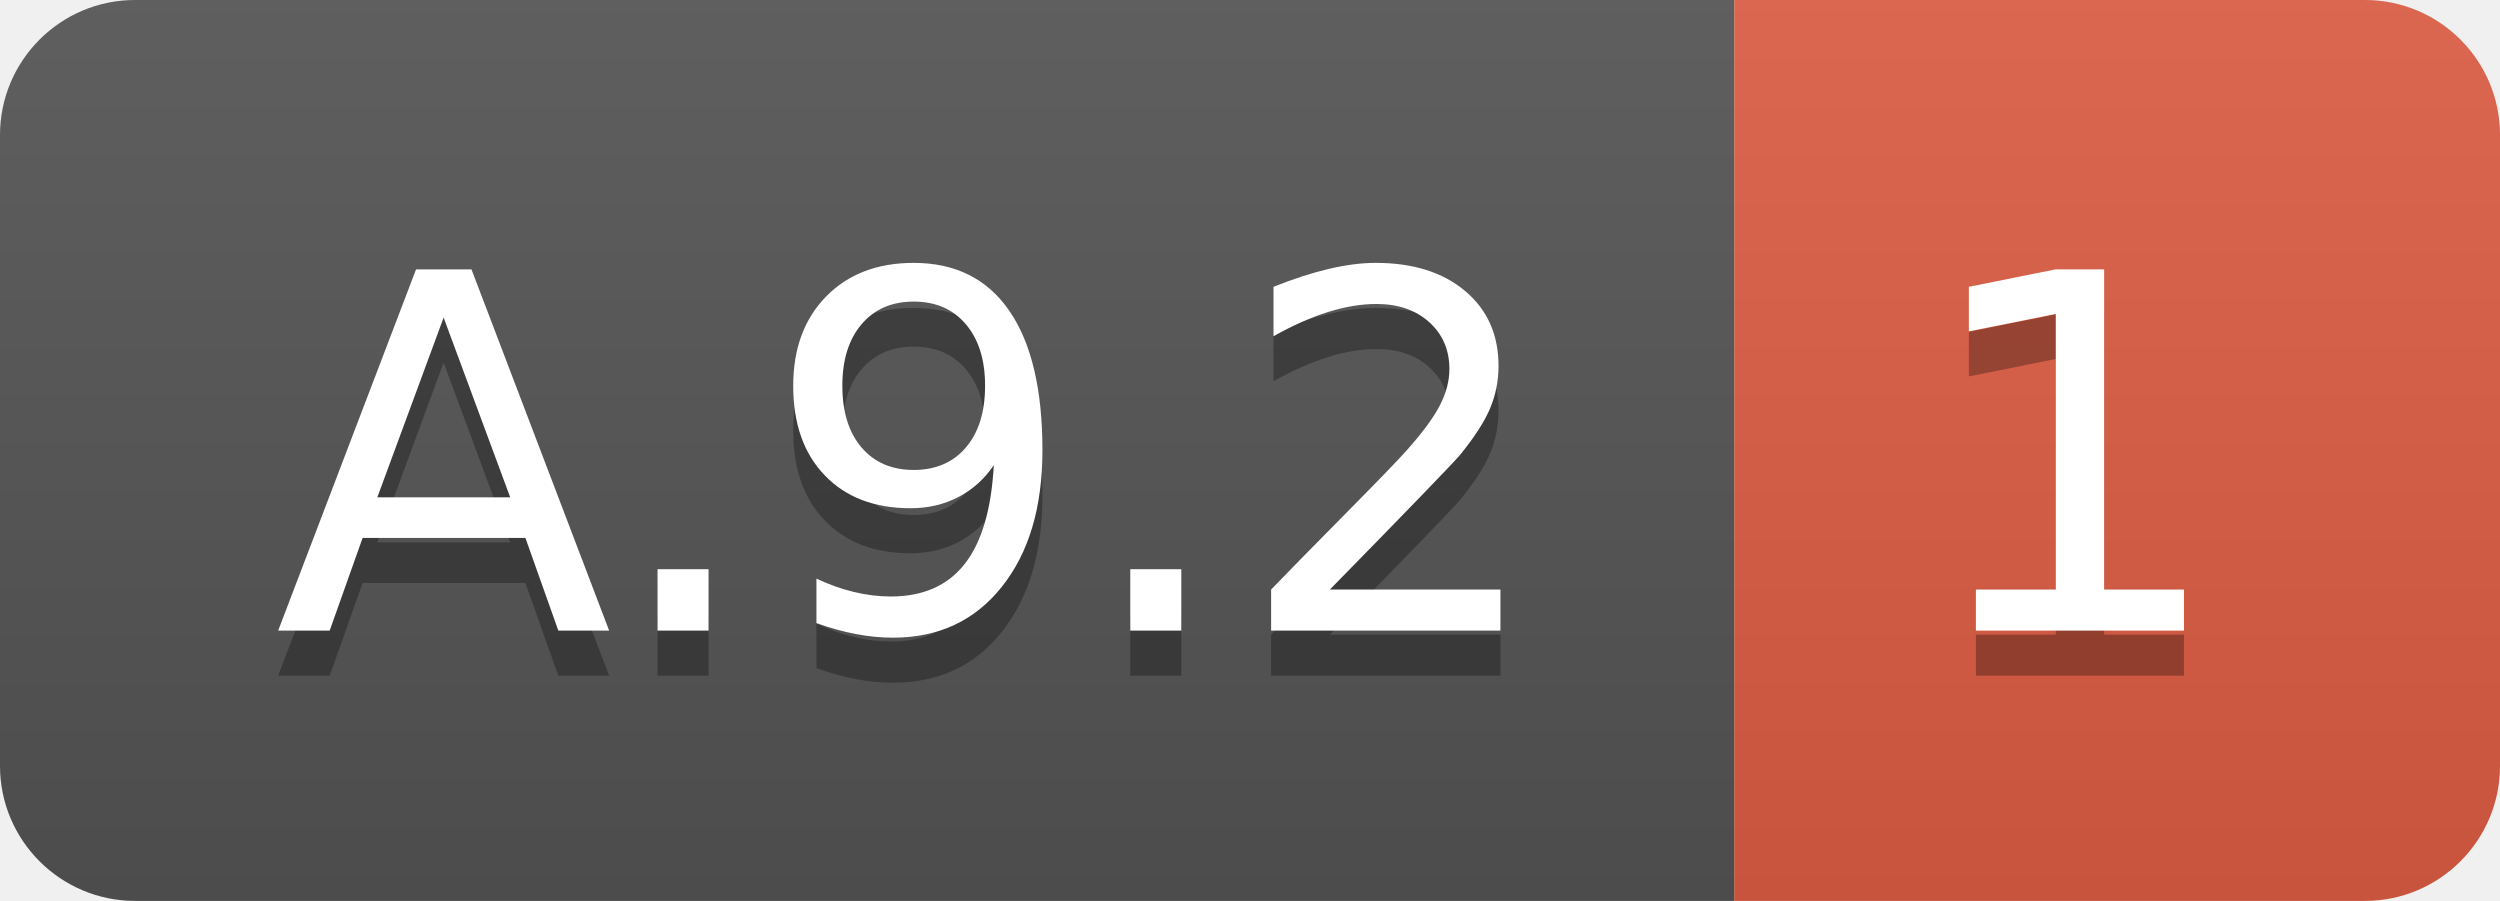
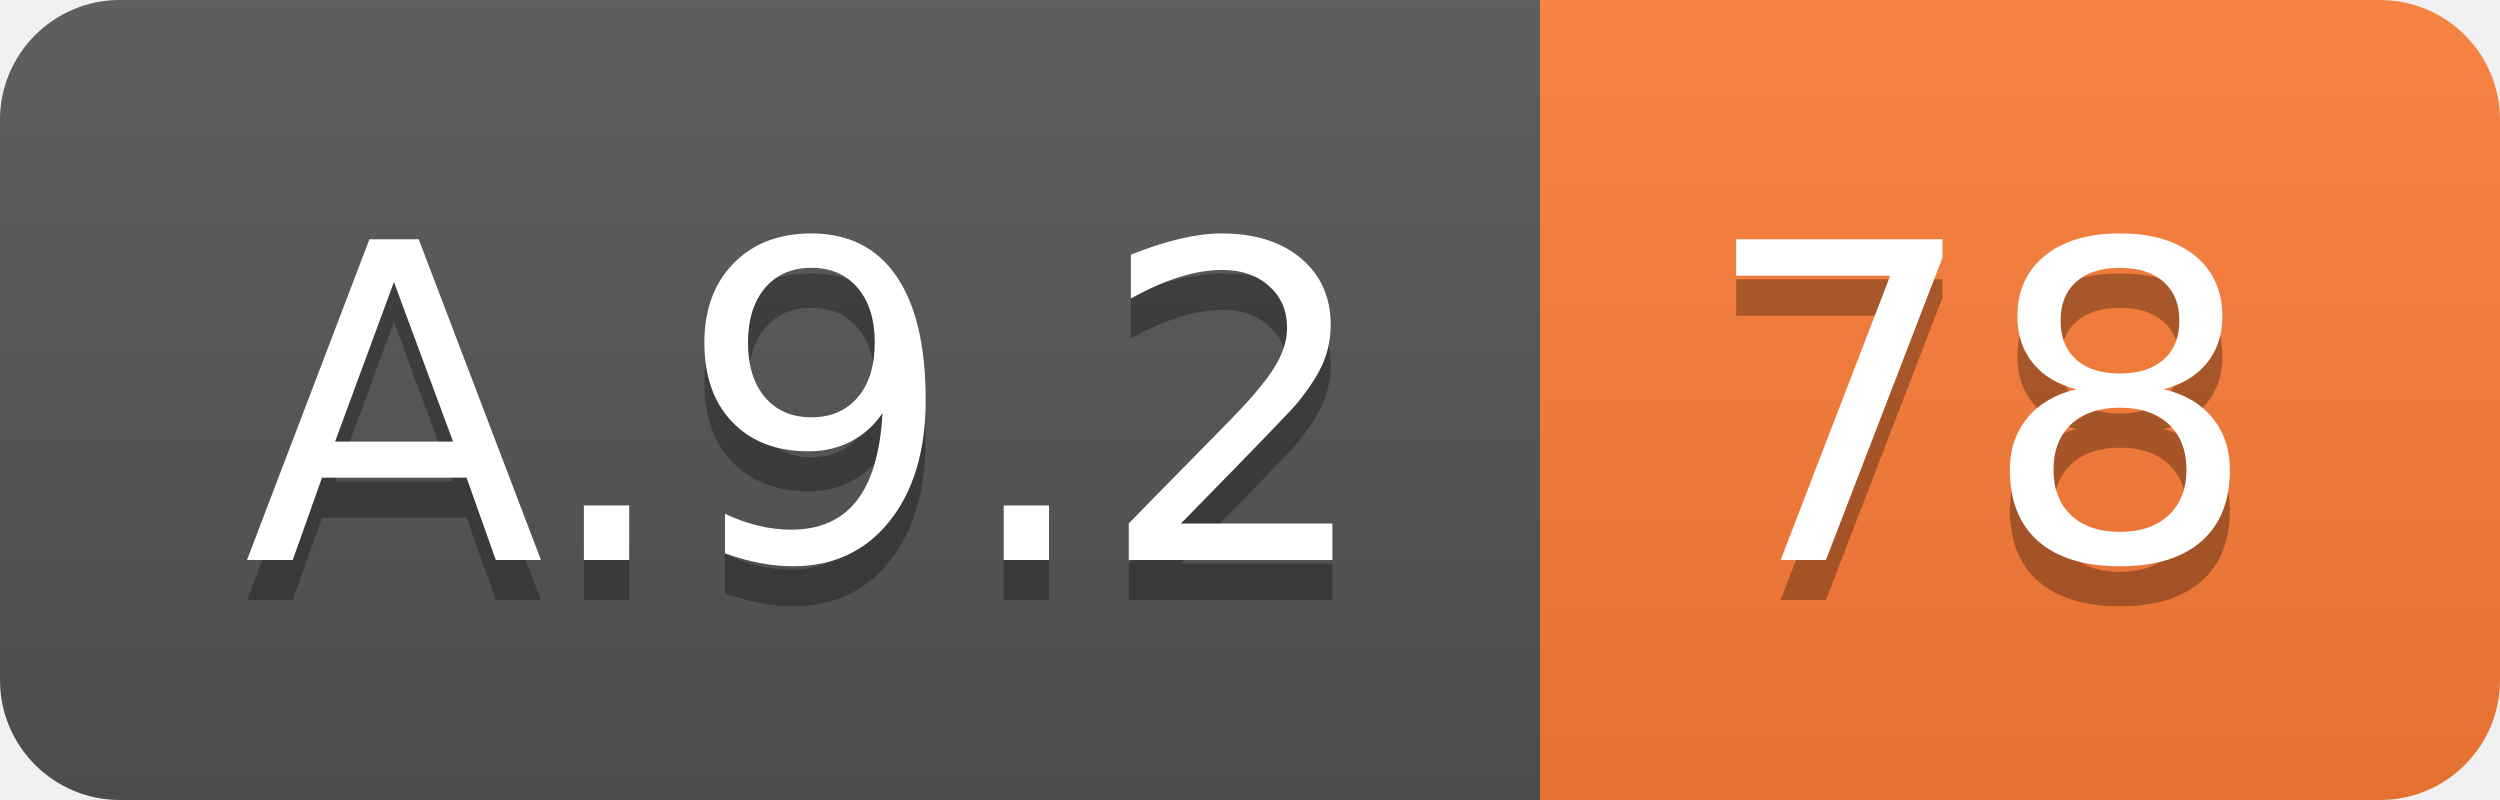
- <svg xmlns="http://www.w3.org/2000/svg" width="55.5" height="20">
+ <svg xmlns="http://www.w3.org/2000/svg" width="62.5" height="20">
  <linearGradient id="smooth" x2="0" y2="100%">
    <stop offset="0" stop-color="#bbb" stop-opacity=".1" />
    <stop offset="1" stop-opacity=".1" />
  </linearGradient>
  <clipPath id="round">
-     <rect width="55.5" height="20" rx="3" fill="#fff" />
+     <rect width="62.5" height="20" rx="3" fill="#fff" />
  </clipPath>
  <g clip-path="url(#round)">
    <rect width="38.5" height="20" fill="#555" />
-     <rect x="38.5" width="17.0" height="20" fill="#e05d44" />
-     <rect width="55.5" height="20" fill="url(#smooth)" />
+     <rect x="38.5" width="24.0" height="20" fill="#fe7d37" />
+     <rect width="62.5" height="20" fill="url(#smooth)" />
  </g>
  <g fill="#fff" text-anchor="middle" font-family="DejaVu Sans,Verdana,Geneva,sans-serif" font-size="110">
    <text x="202.5" y="150" fill="#010101" fill-opacity=".3" transform="scale(0.1)" textLength="285.0" lengthAdjust="spacing">A.9.2</text>
    <text x="202.5" y="140" transform="scale(0.1)" textLength="285.0" lengthAdjust="spacing">A.9.2</text>
-     <text x="460.0" y="150" fill="#010101" fill-opacity=".3" transform="scale(0.1)" textLength="70.0" lengthAdjust="spacing">1</text>
-     <text x="460.0" y="140" transform="scale(0.1)" textLength="70.0" lengthAdjust="spacing">1</text>
+     <text x="495.0" y="150" fill="#010101" fill-opacity=".3" transform="scale(0.1)" textLength="140.0" lengthAdjust="spacing">78</text>
+     <text x="495.0" y="140" transform="scale(0.1)" textLength="140.0" lengthAdjust="spacing">78</text>
  </g>
</svg>
